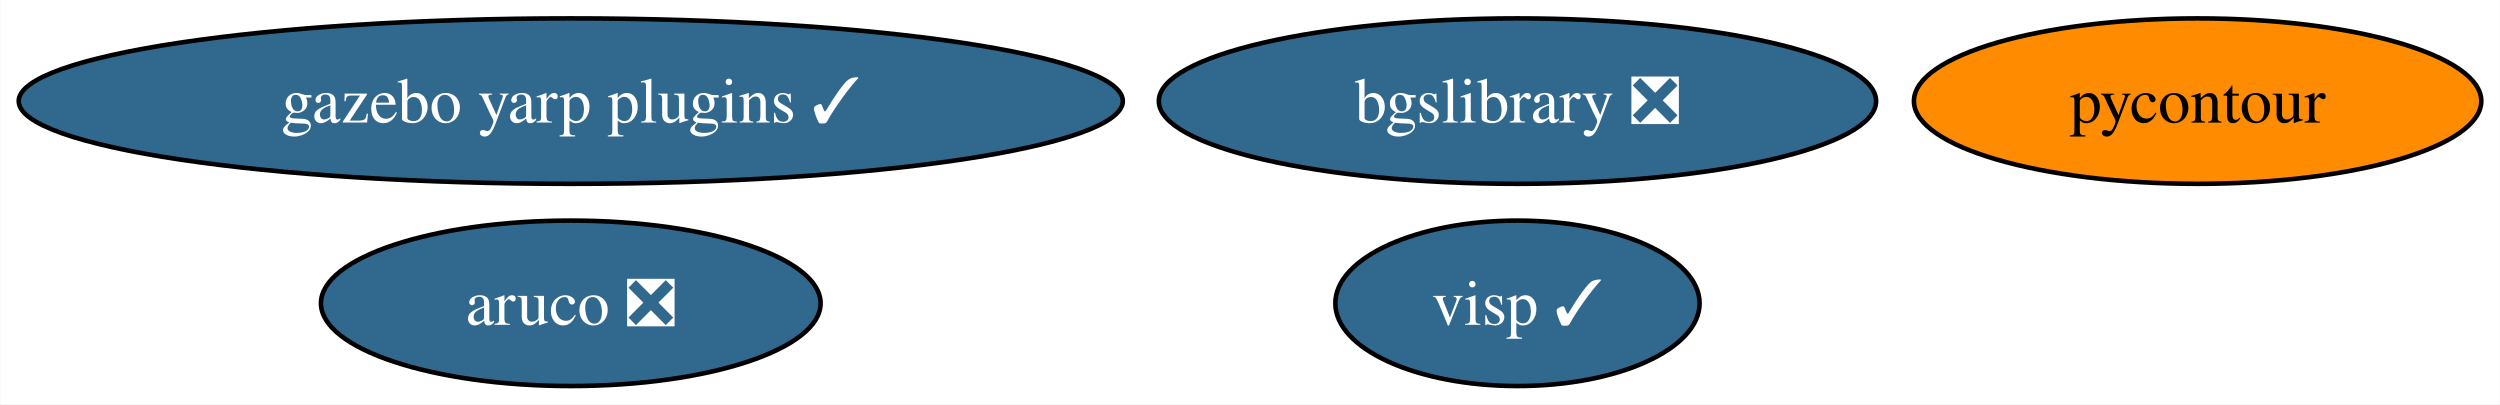
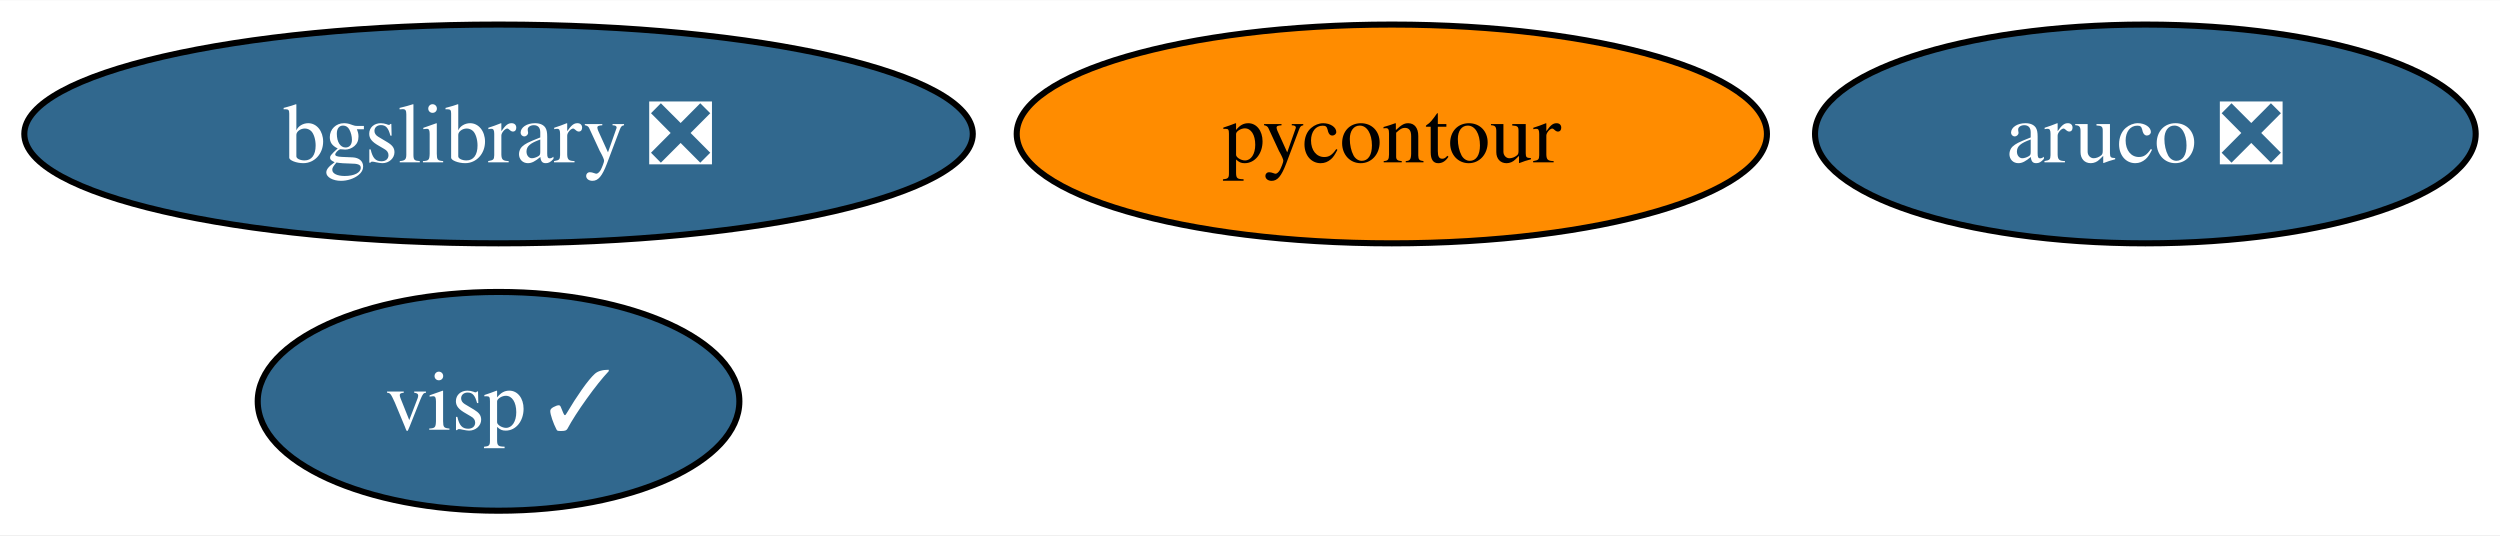
- <svg xmlns="http://www.w3.org/2000/svg" xmlns:xlink="http://www.w3.org/1999/xlink" width="544pt" height="88pt" viewBox="0.00 0.00 543.86 88.00">
+ <svg xmlns="http://www.w3.org/2000/svg" xmlns:xlink="http://www.w3.org/1999/xlink" width="411pt" height="88pt" viewBox="0.00 0.00 411.40 88.00">
  <g id="graph0" class="graph" transform="scale(1 1) rotate(0) translate(4 84)">
-     <polygon fill="white" stroke="none" points="-4,4 -4,-84 539.86,-84 539.86,4 -4,4" />
+     <polygon fill="white" stroke="none" points="-4,4 -4,-84 407.4,-84 407.4,4 -4,4" />
    <g id="node1" class="node">
      <g id="a_node1">
        <a xlink:href="https://github.com/conda-forge/aruco-feedstock/pull/14" xlink:title="aruco ❎">
-           <ellipse fill="#31688e" stroke="black" cx="120.13" cy="-18" rx="54.36" ry="18" />
-           <text text-anchor="middle" x="120.13" y="-13.32" font-family="Times,serif" font-size="14.00" fill="white">aruco ❎</text>
+           <ellipse fill="#31688e" stroke="black" cx="349.04" cy="-62" rx="54.36" ry="18" />
+           <text text-anchor="middle" x="349.04" y="-57.33" font-family="Times,serif" font-size="14.00" fill="white">aruco ❎</text>
        </a>
      </g>
    </g>
    <g id="node2" class="node">
      <g id="a_node2">
        <a xlink:href="https://github.com/conda-forge/pycontour-feedstock" xlink:title="pycontour">
-           <ellipse fill="#ff8c00" stroke="black" cx="474.13" cy="-62" rx="61.73" ry="18" />
-           <text text-anchor="middle" x="474.13" y="-57.33" font-family="Times,serif" font-size="14.00">pycontour</text>
+           <ellipse fill="#ff8c00" stroke="black" cx="225.04" cy="-62" rx="61.73" ry="18" />
+           <text text-anchor="middle" x="225.04" y="-57.33" font-family="Times,serif" font-size="14.00">pycontour</text>
        </a>
      </g>
    </g>
    <g id="node3" class="node">
      <g id="a_node3">
        <a xlink:href="https://github.com/conda-forge/bgslibrary-feedstock/pull/5" xlink:title="bgslibrary ❎">
-           <ellipse fill="#31688e" stroke="black" cx="326.13" cy="-62" rx="78.04" ry="18" />
-           <text text-anchor="middle" x="326.13" y="-57.33" font-family="Times,serif" font-size="14.00" fill="white">bgslibrary ❎</text>
+           <ellipse fill="#31688e" stroke="black" cx="78.04" cy="-62" rx="78.04" ry="18" />
+           <text text-anchor="middle" x="78.04" y="-57.33" font-family="Times,serif" font-size="14.00" fill="white">bgslibrary ❎</text>
        </a>
      </g>
    </g>
    <g id="node4" class="node">
      <g id="a_node4">
-         <a xlink:href="https://github.com/conda-forge/gazebo-yarp-plugins-feedstock/pull/13" xlink:title="gazebo yarp plugins ✓">
-           <ellipse fill="#31688e" stroke="black" cx="120.13" cy="-62" rx="120.13" ry="18" />
-           <text text-anchor="middle" x="120.13" y="-57.33" font-family="Times,serif" font-size="14.00" fill="white">gazebo yarp plugins ✓</text>
-         </a>
-       </g>
-     </g>
-     <g id="node5" class="node">
-       <g id="a_node5">
        <a xlink:href="https://github.com/conda-forge/visp-feedstock/pull/10" xlink:title="visp ✓">
-           <ellipse fill="#31688e" stroke="black" cx="326.13" cy="-18" rx="39.63" ry="18" />
-           <text text-anchor="middle" x="326.13" y="-13.32" font-family="Times,serif" font-size="14.00" fill="white">visp ✓</text>
+           <ellipse fill="#31688e" stroke="black" cx="78.04" cy="-18" rx="39.63" ry="18" />
+           <text text-anchor="middle" x="78.04" y="-13.32" font-family="Times,serif" font-size="14.00" fill="white">visp ✓</text>
        </a>
      </g>
    </g>
  </g>
</svg>
